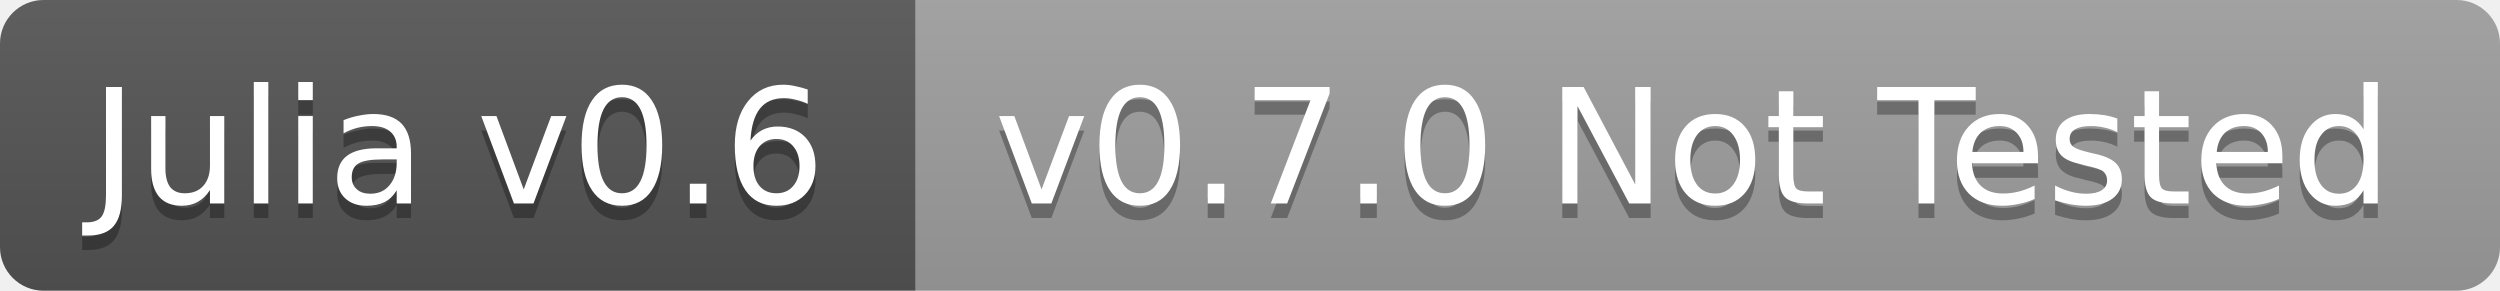
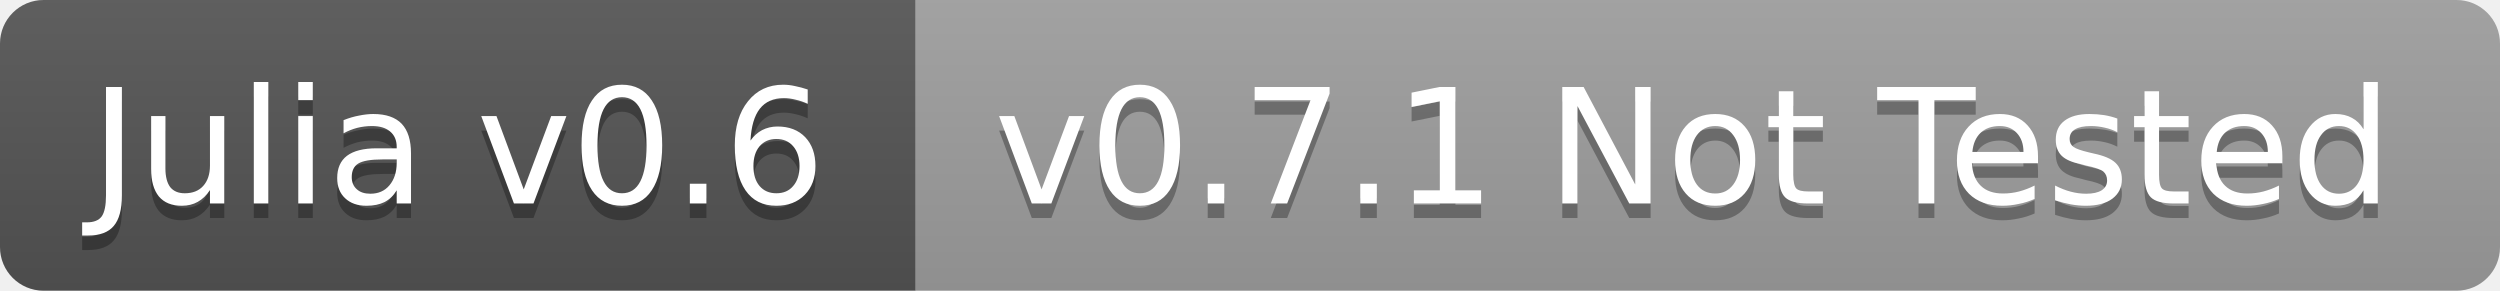
<svg xmlns="http://www.w3.org/2000/svg" width="172" height="20">
  <linearGradient id="b" x2="0" y2="100%">
    <stop offset="0" stop-color="#bbb" stop-opacity=".1" />
    <stop offset="1" stop-opacity=".1" />
  </linearGradient>
  <clipPath id="a">
    <rect width="172" height="20" rx="3" fill="#fff" />
  </clipPath>
  <g clip-path="url(#a)">
    <path fill="#555" d="M0 0h63v20H0z" />
    <path fill="#9f9f9f" d="M63 0h109v20H63z" />
    <path fill="url(#b)" d="M0 0h172v20H0z" />
  </g>
  <g fill="#fff" text-anchor="middle" font-family="DejaVu Sans,Verdana,Geneva,sans-serif" font-size="11">
    <text x="31.5" y="15" fill="#010101" fill-opacity=".3">Julia v0.6</text>
    <text x="31.5" y="14">Julia v0.6</text>
-     <text x="116.5" y="15" fill="#010101" fill-opacity=".3">v0.7.0 Not Tested</text>
-     <text x="116.5" y="14">v0.7.0 Not Tested</text>
+     <text x="116.5" y="15" fill="#010101" fill-opacity=".3">v0.7.1 Not Tested</text>
+     <text x="116.5" y="14">v0.7.1 Not Tested</text>
  </g>
</svg>
